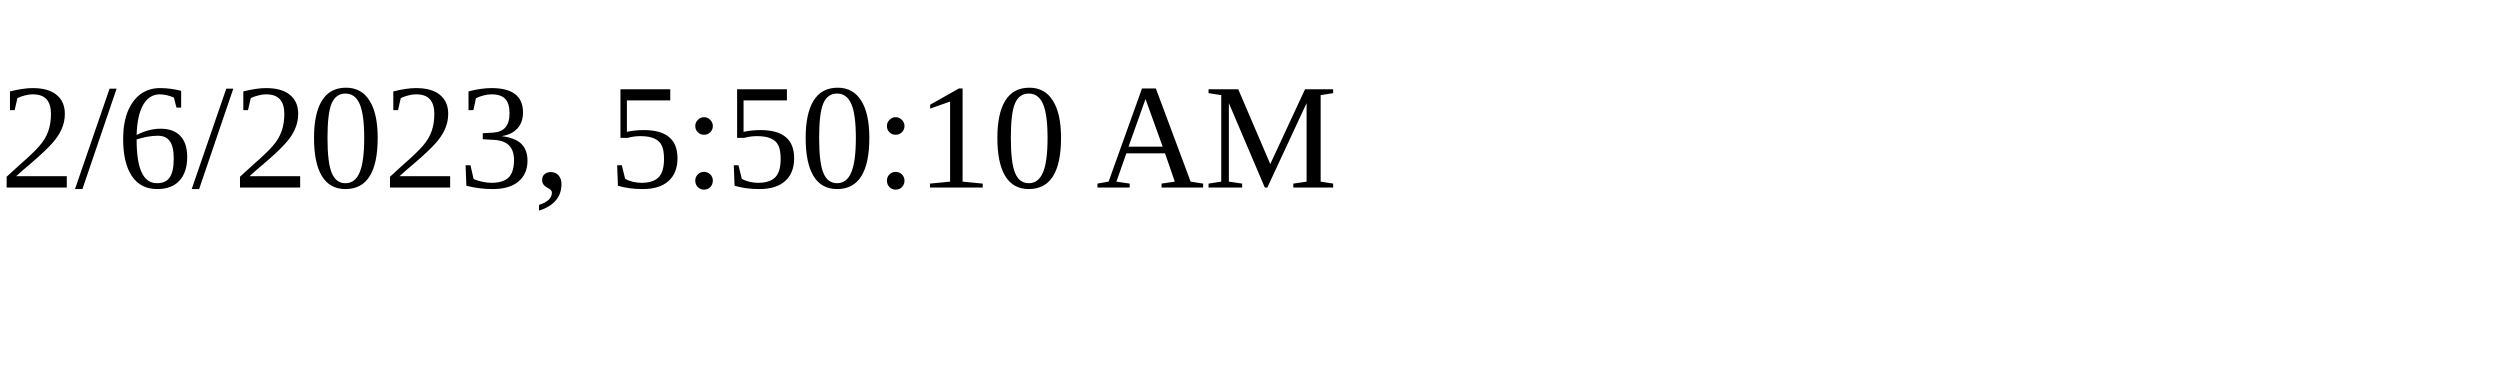
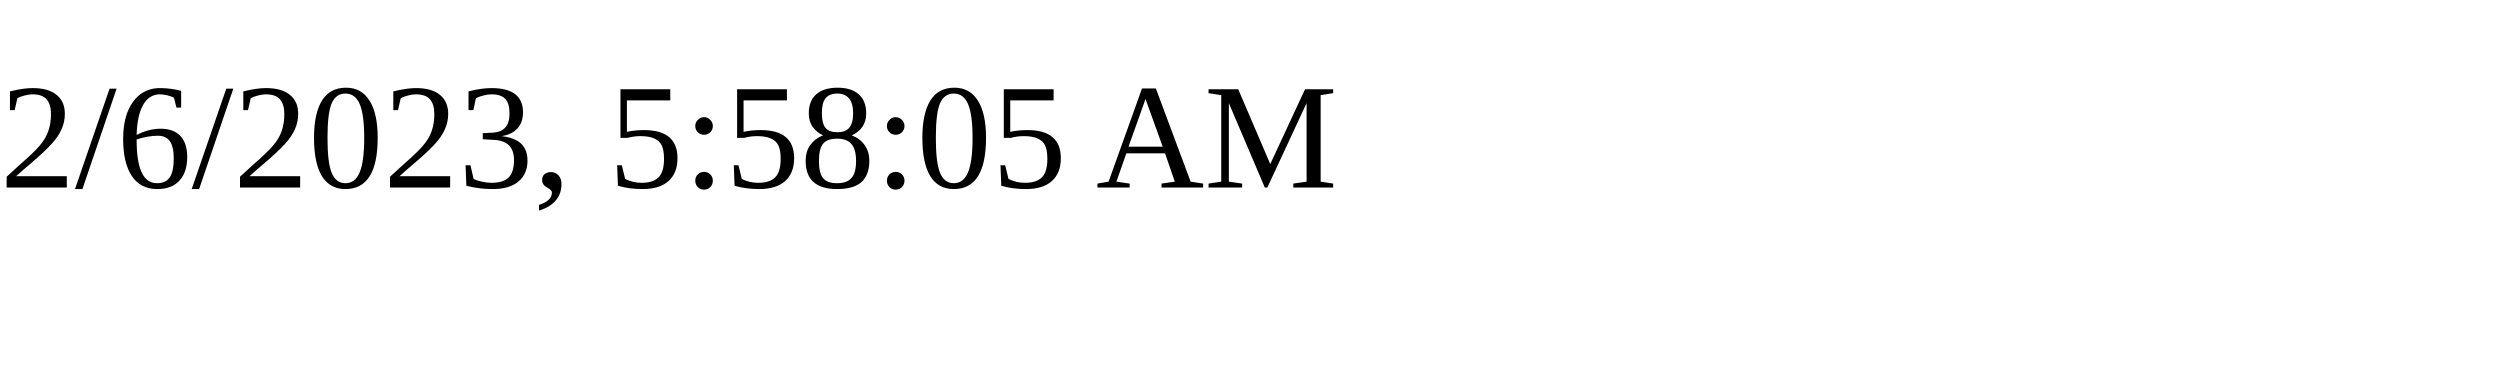
<svg xmlns="http://www.w3.org/2000/svg" height="30" width="200">
-   <text x="0" y="15">2/6/2023, 5:50:10 AM</text>
+   <text x="0" y="15">2/6/2023, 5:58:05 AM</text>
</svg>
